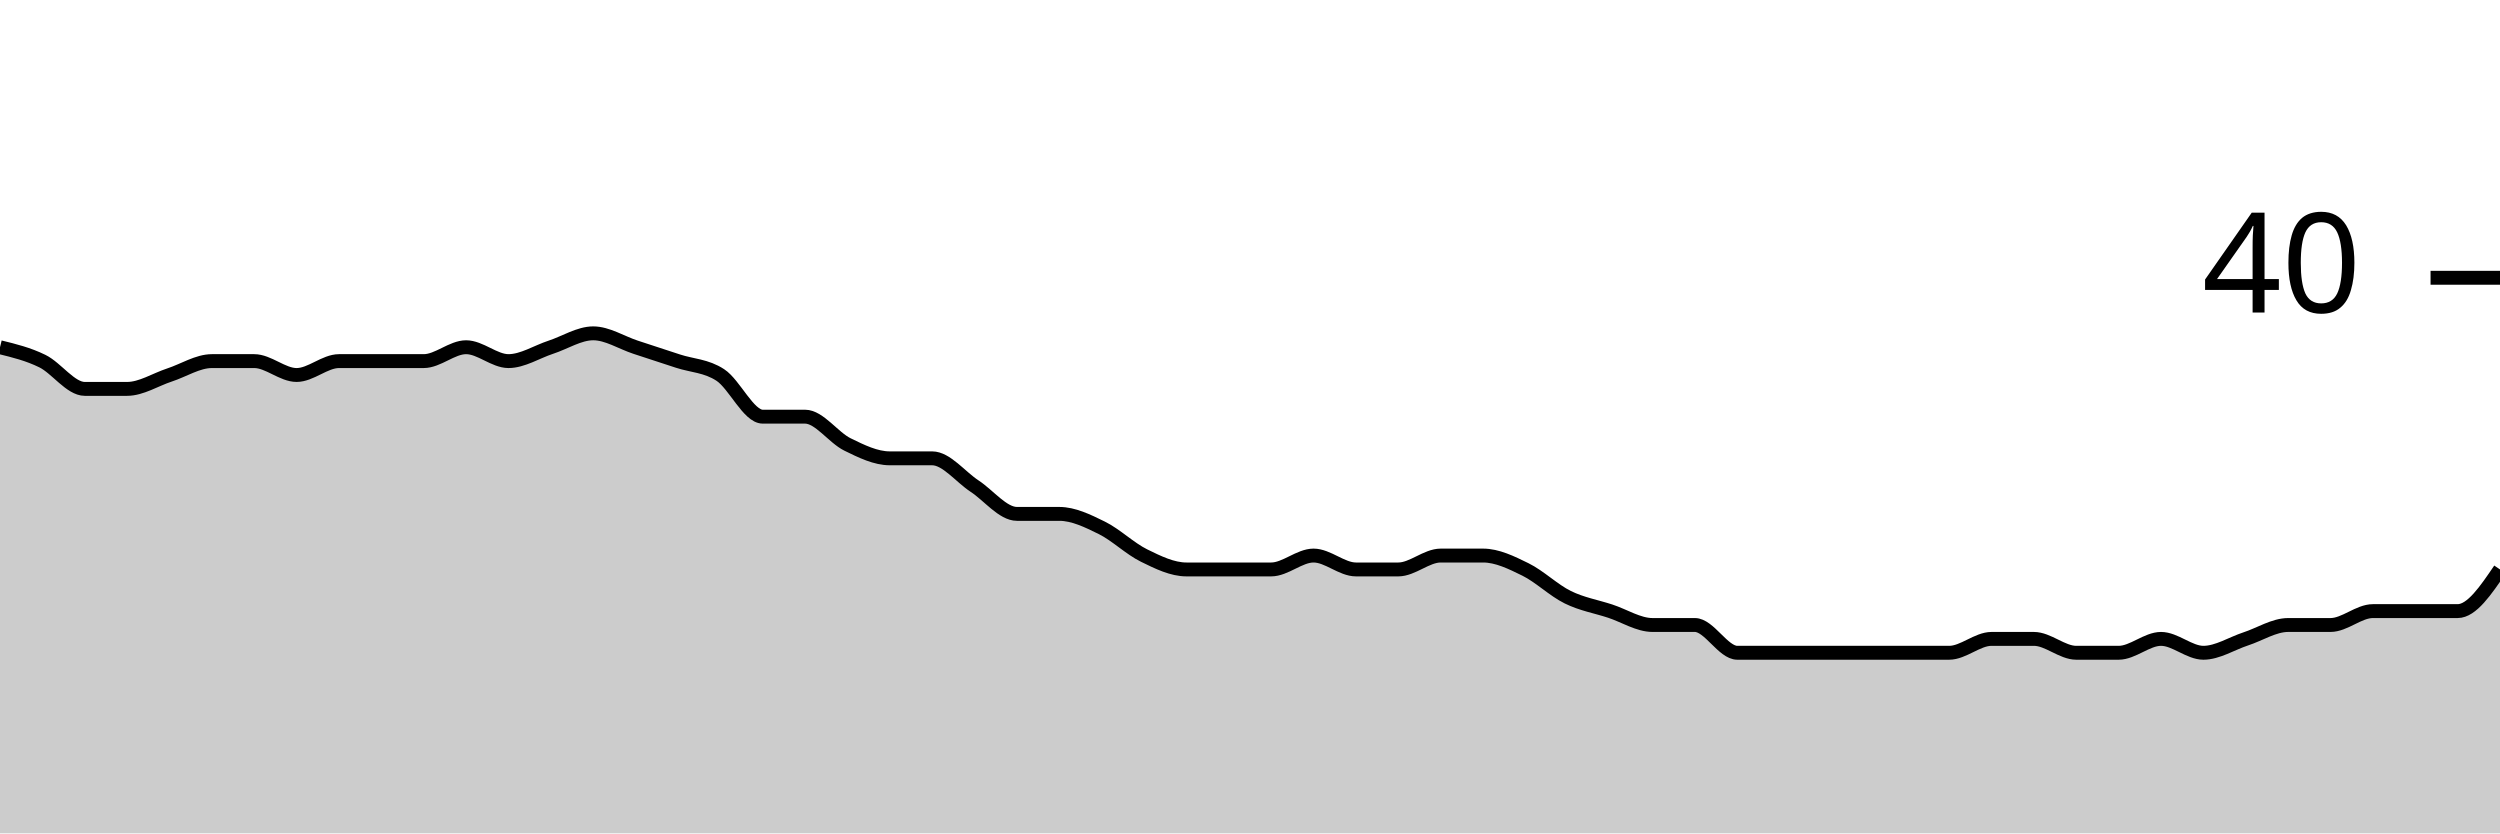
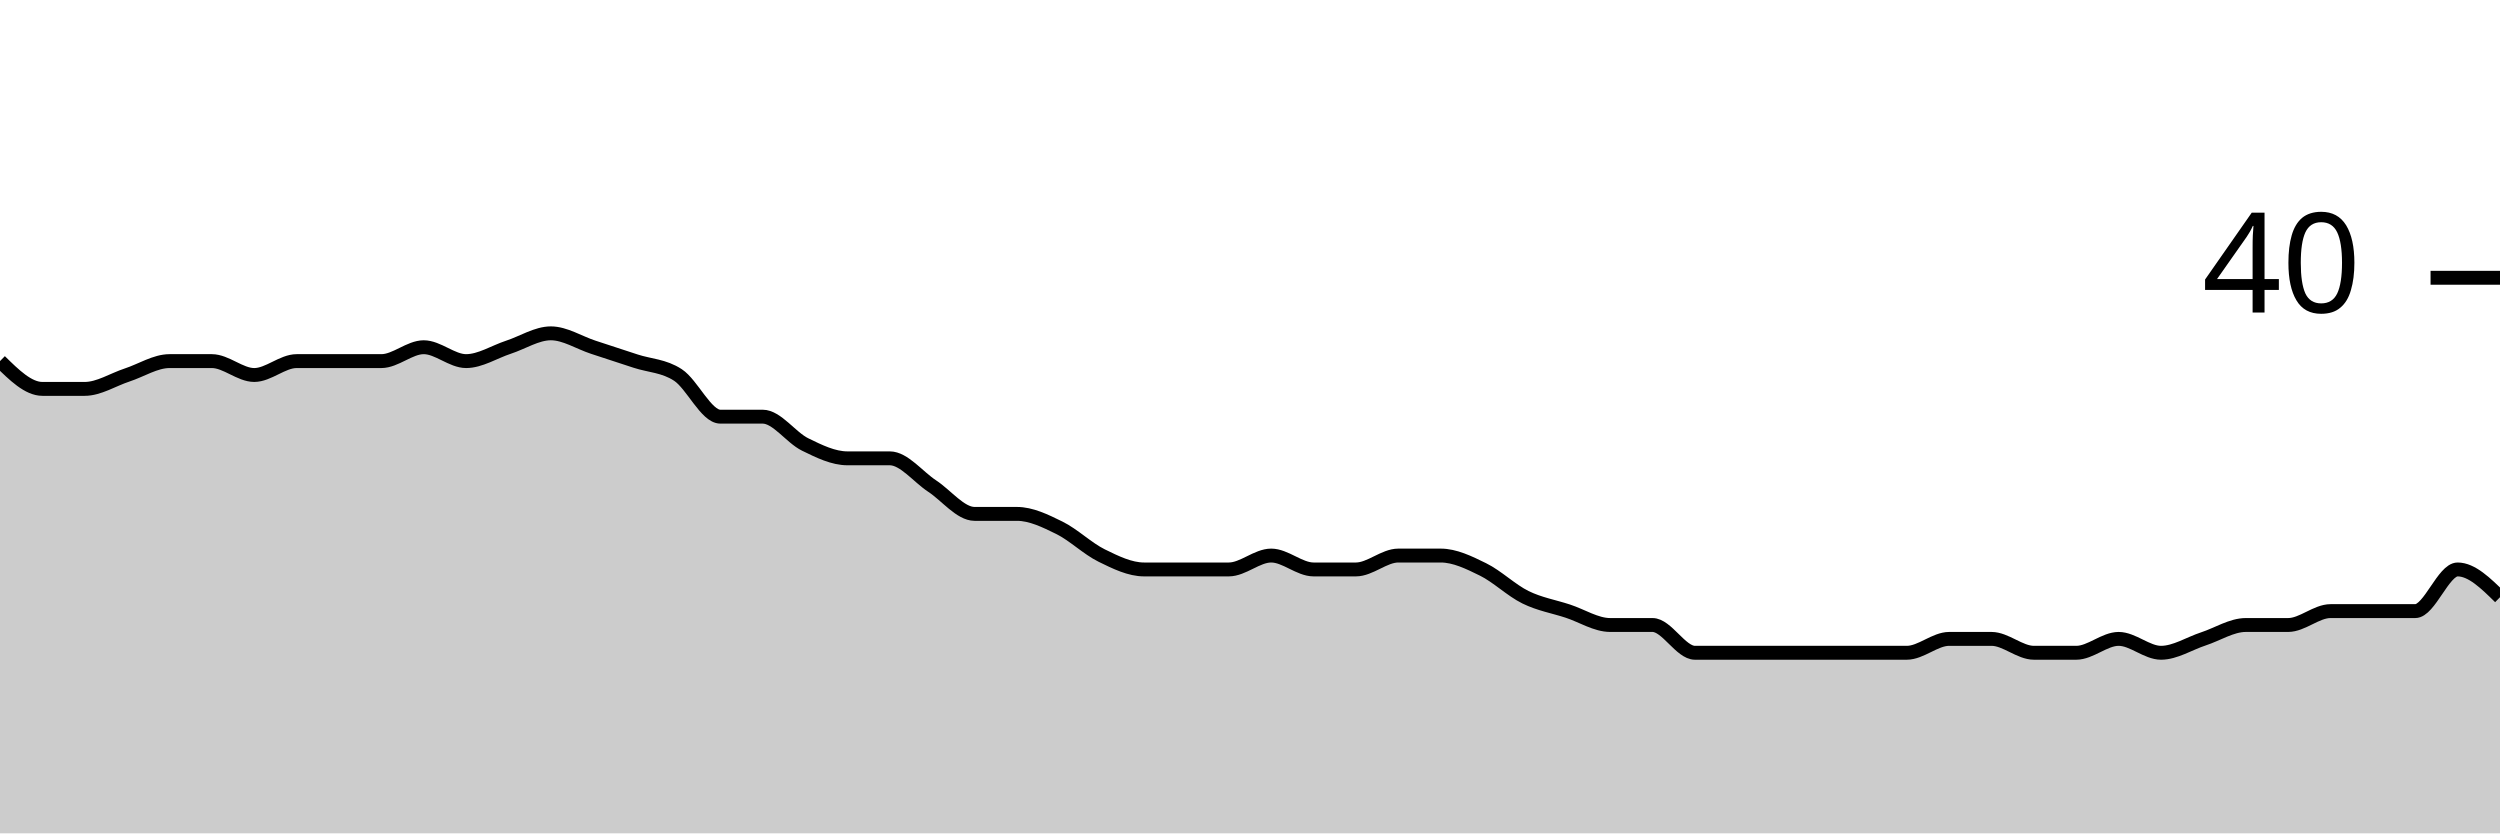
<svg xmlns="http://www.w3.org/2000/svg" viewBox="0 0 180 60">
  <g transform="translate(0,20)">
-     <path class="area" fill="rgba(0, 0, 0, 0.2)" d="M0,5C1.017,5.25,2.034,5.5,3.051,6C4.068,6.5,5.085,8,6.102,8C7.119,8,8.136,8,9.153,8C10.169,8,11.186,7.333,12.203,7C13.22,6.667,14.237,6,15.254,6C16.271,6,17.288,6,18.305,6C19.322,6,20.339,7,21.356,7C22.373,7,23.39,6,24.407,6C25.424,6,26.441,6,27.458,6C28.475,6,29.492,6,30.508,6C31.525,6,32.542,5,33.559,5C34.576,5,35.593,6,36.61,6C37.627,6,38.644,5.333,39.661,5C40.678,4.667,41.695,4,42.712,4C43.729,4,44.746,4.667,45.763,5C46.78,5.333,47.797,5.667,48.814,6C49.831,6.333,50.847,6.333,51.864,7C52.881,7.667,53.898,10,54.915,10C55.932,10,56.949,10,57.966,10C58.983,10,60,11.5,61.017,12C62.034,12.5,63.051,13,64.068,13C65.085,13,66.102,13,67.119,13C68.136,13,69.153,14.333,70.169,15C71.186,15.667,72.203,17,73.22,17C74.237,17,75.254,17,76.271,17C77.288,17,78.305,17.5,79.322,18C80.339,18.5,81.356,19.5,82.373,20C83.39,20.5,84.407,21,85.424,21C86.441,21,87.458,21,88.475,21C89.492,21,90.508,21,91.525,21C92.542,21,93.559,20,94.576,20C95.593,20,96.61,21,97.627,21C98.644,21,99.661,21,100.678,21C101.695,21,102.712,20,103.729,20C104.746,20,105.763,20,106.78,20C107.797,20,108.814,20.5,109.831,21C110.847,21.5,111.864,22.5,112.881,23C113.898,23.5,114.915,23.667,115.932,24C116.949,24.333,117.966,25,118.983,25C120,25,121.017,25,122.034,25C123.051,25,124.068,27,125.085,27C126.102,27,127.119,27,128.136,27C129.153,27,130.169,27,131.186,27C132.203,27,133.22,27,134.237,27C135.254,27,136.271,27,137.288,27C138.305,27,139.322,27,140.339,27C141.356,27,142.373,26,143.39,26C144.407,26,145.424,26,146.441,26C147.458,26,148.475,27,149.492,27C150.508,27,151.525,27,152.542,27C153.559,27,154.576,26,155.593,26C156.61,26,157.627,27,158.644,27C159.661,27,160.678,26.333,161.695,26C162.712,25.667,163.729,25,164.746,25C165.763,25,166.78,25,167.797,25C168.814,25,169.831,24,170.847,24C171.864,24,172.881,24,173.898,24C174.915,24,175.932,24,176.949,24C177.966,24,178.983,22.5,180,21L180,40C178.983,40,177.966,40,176.949,40C175.932,40,174.915,40,173.898,40C172.881,40,171.864,40,170.847,40C169.831,40,168.814,40,167.797,40C166.78,40,165.763,40,164.746,40C163.729,40,162.712,40,161.695,40C160.678,40,159.661,40,158.644,40C157.627,40,156.61,40,155.593,40C154.576,40,153.559,40,152.542,40C151.525,40,150.508,40,149.492,40C148.475,40,147.458,40,146.441,40C145.424,40,144.407,40,143.39,40C142.373,40,141.356,40,140.339,40C139.322,40,138.305,40,137.288,40C136.271,40,135.254,40,134.237,40C133.22,40,132.203,40,131.186,40C130.169,40,129.153,40,128.136,40C127.119,40,126.102,40,125.085,40C124.068,40,123.051,40,122.034,40C121.017,40,120,40,118.983,40C117.966,40,116.949,40,115.932,40C114.915,40,113.898,40,112.881,40C111.864,40,110.847,40,109.831,40C108.814,40,107.797,40,106.78,40C105.763,40,104.746,40,103.729,40C102.712,40,101.695,40,100.678,40C99.661,40,98.644,40,97.627,40C96.61,40,95.593,40,94.576,40C93.559,40,92.542,40,91.525,40C90.508,40,89.492,40,88.475,40C87.458,40,86.441,40,85.424,40C84.407,40,83.39,40,82.373,40C81.356,40,80.339,40,79.322,40C78.305,40,77.288,40,76.271,40C75.254,40,74.237,40,73.22,40C72.203,40,71.186,40,70.169,40C69.153,40,68.136,40,67.119,40C66.102,40,65.085,40,64.068,40C63.051,40,62.034,40,61.017,40C60,40,58.983,40,57.966,40C56.949,40,55.932,40,54.915,40C53.898,40,52.881,40,51.864,40C50.847,40,49.831,40,48.814,40C47.797,40,46.78,40,45.763,40C44.746,40,43.729,40,42.712,40C41.695,40,40.678,40,39.661,40C38.644,40,37.627,40,36.61,40C35.593,40,34.576,40,33.559,40C32.542,40,31.525,40,30.508,40C29.492,40,28.475,40,27.458,40C26.441,40,25.424,40,24.407,40C23.39,40,22.373,40,21.356,40C20.339,40,19.322,40,18.305,40C17.288,40,16.271,40,15.254,40C14.237,40,13.22,40,12.203,40C11.186,40,10.169,40,9.153,40C8.136,40,7.119,40,6.102,40C5.085,40,4.068,40,3.051,40C2.034,40,1.017,40,0,40Z" />
-     <path class="line" stroke="black" fill="none" d="M0,5C1.017,5.25,2.034,5.5,3.051,6C4.068,6.5,5.085,8,6.102,8C7.119,8,8.136,8,9.153,8C10.169,8,11.186,7.333,12.203,7C13.22,6.667,14.237,6,15.254,6C16.271,6,17.288,6,18.305,6C19.322,6,20.339,7,21.356,7C22.373,7,23.39,6,24.407,6C25.424,6,26.441,6,27.458,6C28.475,6,29.492,6,30.508,6C31.525,6,32.542,5,33.559,5C34.576,5,35.593,6,36.61,6C37.627,6,38.644,5.333,39.661,5C40.678,4.667,41.695,4,42.712,4C43.729,4,44.746,4.667,45.763,5C46.78,5.333,47.797,5.667,48.814,6C49.831,6.333,50.847,6.333,51.864,7C52.881,7.667,53.898,10,54.915,10C55.932,10,56.949,10,57.966,10C58.983,10,60,11.5,61.017,12C62.034,12.5,63.051,13,64.068,13C65.085,13,66.102,13,67.119,13C68.136,13,69.153,14.333,70.169,15C71.186,15.667,72.203,17,73.22,17C74.237,17,75.254,17,76.271,17C77.288,17,78.305,17.5,79.322,18C80.339,18.5,81.356,19.5,82.373,20C83.39,20.5,84.407,21,85.424,21C86.441,21,87.458,21,88.475,21C89.492,21,90.508,21,91.525,21C92.542,21,93.559,20,94.576,20C95.593,20,96.61,21,97.627,21C98.644,21,99.661,21,100.678,21C101.695,21,102.712,20,103.729,20C104.746,20,105.763,20,106.78,20C107.797,20,108.814,20.5,109.831,21C110.847,21.5,111.864,22.5,112.881,23C113.898,23.5,114.915,23.667,115.932,24C116.949,24.333,117.966,25,118.983,25C120,25,121.017,25,122.034,25C123.051,25,124.068,27,125.085,27C126.102,27,127.119,27,128.136,27C129.153,27,130.169,27,131.186,27C132.203,27,133.22,27,134.237,27C135.254,27,136.271,27,137.288,27C138.305,27,139.322,27,140.339,27C141.356,27,142.373,26,143.39,26C144.407,26,145.424,26,146.441,26C147.458,26,148.475,27,149.492,27C150.508,27,151.525,27,152.542,27C153.559,27,154.576,26,155.593,26C156.61,26,157.627,27,158.644,27C159.661,27,160.678,26.333,161.695,26C162.712,25.667,163.729,25,164.746,25C165.763,25,166.78,25,167.797,25C168.814,25,169.831,24,170.847,24C171.864,24,172.881,24,173.898,24C174.915,24,175.932,24,176.949,24C177.966,24,178.983,22.5,180,21" />
+     <path class="area" fill="rgba(0, 0, 0, 0.2)" d="M0,6C1.017,7,2.034,8,3.051,8C4.068,8,5.085,8,6.102,8C7.119,8,8.136,7.333,9.153,7C10.169,6.667,11.186,6,12.203,6C13.22,6,14.237,6,15.254,6C16.271,6,17.288,7,18.305,7C19.322,7,20.339,6,21.356,6C22.373,6,23.39,6,24.407,6C25.424,6,26.441,6,27.458,6C28.475,6,29.492,5,30.508,5C31.525,5,32.542,6,33.559,6C34.576,6,35.593,5.333,36.61,5C37.627,4.667,38.644,4,39.661,4C40.678,4,41.695,4.667,42.712,5C43.729,5.333,44.746,5.667,45.763,6C46.78,6.333,47.797,6.333,48.814,7C49.831,7.667,50.847,10,51.864,10C52.881,10,53.898,10,54.915,10C55.932,10,56.949,11.5,57.966,12C58.983,12.5,60,13,61.017,13C62.034,13,63.051,13,64.068,13C65.085,13,66.102,14.333,67.119,15C68.136,15.667,69.153,17,70.169,17C71.186,17,72.203,17,73.22,17C74.237,17,75.254,17.5,76.271,18C77.288,18.5,78.305,19.5,79.322,20C80.339,20.5,81.356,21,82.373,21C83.39,21,84.407,21,85.424,21C86.441,21,87.458,21,88.475,21C89.492,21,90.508,20,91.525,20C92.542,20,93.559,21,94.576,21C95.593,21,96.61,21,97.627,21C98.644,21,99.661,20,100.678,20C101.695,20,102.712,20,103.729,20C104.746,20,105.763,20.5,106.78,21C107.797,21.5,108.814,22.5,109.831,23C110.847,23.5,111.864,23.667,112.881,24C113.898,24.333,114.915,25,115.932,25C116.949,25,117.966,25,118.983,25C120,25,121.017,27,122.034,27C123.051,27,124.068,27,125.085,27C126.102,27,127.119,27,128.136,27C129.153,27,130.169,27,131.186,27C132.203,27,133.22,27,134.237,27C135.254,27,136.271,27,137.288,27C138.305,27,139.322,26,140.339,26C141.356,26,142.373,26,143.39,26C144.407,26,145.424,27,146.441,27C147.458,27,148.475,27,149.492,27C150.508,27,151.525,26,152.542,26C153.559,26,154.576,27,155.593,27C156.61,27,157.627,26.333,158.644,26C159.661,25.667,160.678,25,161.695,25C162.712,25,163.729,25,164.746,25C165.763,25,166.78,24,167.797,24C168.814,24,169.831,24,170.847,24C171.864,24,172.881,24,173.898,24C174.915,24,175.932,21,176.949,21C177.966,21,178.983,22,180,23L180,40C178.983,40,177.966,40,176.949,40C175.932,40,174.915,40,173.898,40C172.881,40,171.864,40,170.847,40C169.831,40,168.814,40,167.797,40C166.78,40,165.763,40,164.746,40C163.729,40,162.712,40,161.695,40C160.678,40,159.661,40,158.644,40C157.627,40,156.61,40,155.593,40C154.576,40,153.559,40,152.542,40C151.525,40,150.508,40,149.492,40C148.475,40,147.458,40,146.441,40C145.424,40,144.407,40,143.39,40C142.373,40,141.356,40,140.339,40C139.322,40,138.305,40,137.288,40C136.271,40,135.254,40,134.237,40C133.22,40,132.203,40,131.186,40C130.169,40,129.153,40,128.136,40C127.119,40,126.102,40,125.085,40C124.068,40,123.051,40,122.034,40C121.017,40,120,40,118.983,40C117.966,40,116.949,40,115.932,40C114.915,40,113.898,40,112.881,40C111.864,40,110.847,40,109.831,40C108.814,40,107.797,40,106.78,40C105.763,40,104.746,40,103.729,40C102.712,40,101.695,40,100.678,40C99.661,40,98.644,40,97.627,40C96.61,40,95.593,40,94.576,40C93.559,40,92.542,40,91.525,40C90.508,40,89.492,40,88.475,40C87.458,40,86.441,40,85.424,40C84.407,40,83.39,40,82.373,40C81.356,40,80.339,40,79.322,40C78.305,40,77.288,40,76.271,40C75.254,40,74.237,40,73.22,40C72.203,40,71.186,40,70.169,40C69.153,40,68.136,40,67.119,40C66.102,40,65.085,40,64.068,40C63.051,40,62.034,40,61.017,40C60,40,58.983,40,57.966,40C56.949,40,55.932,40,54.915,40C53.898,40,52.881,40,51.864,40C50.847,40,49.831,40,48.814,40C47.797,40,46.78,40,45.763,40C44.746,40,43.729,40,42.712,40C41.695,40,40.678,40,39.661,40C38.644,40,37.627,40,36.61,40C35.593,40,34.576,40,33.559,40C32.542,40,31.525,40,30.508,40C29.492,40,28.475,40,27.458,40C26.441,40,25.424,40,24.407,40C23.39,40,22.373,40,21.356,40C20.339,40,19.322,40,18.305,40C17.288,40,16.271,40,15.254,40C14.237,40,13.22,40,12.203,40C11.186,40,10.169,40,9.153,40C8.136,40,7.119,40,6.102,40C5.085,40,4.068,40,3.051,40C2.034,40,1.017,40,0,40Z" />
+     <path class="line" stroke="black" fill="none" d="M0,6C1.017,7,2.034,8,3.051,8C4.068,8,5.085,8,6.102,8C7.119,8,8.136,7.333,9.153,7C10.169,6.667,11.186,6,12.203,6C13.22,6,14.237,6,15.254,6C16.271,6,17.288,7,18.305,7C19.322,7,20.339,6,21.356,6C22.373,6,23.39,6,24.407,6C25.424,6,26.441,6,27.458,6C28.475,6,29.492,5,30.508,5C31.525,5,32.542,6,33.559,6C34.576,6,35.593,5.333,36.61,5C37.627,4.667,38.644,4,39.661,4C40.678,4,41.695,4.667,42.712,5C43.729,5.333,44.746,5.667,45.763,6C46.78,6.333,47.797,6.333,48.814,7C49.831,7.667,50.847,10,51.864,10C52.881,10,53.898,10,54.915,10C55.932,10,56.949,11.5,57.966,12C58.983,12.5,60,13,61.017,13C62.034,13,63.051,13,64.068,13C65.085,13,66.102,14.333,67.119,15C68.136,15.667,69.153,17,70.169,17C71.186,17,72.203,17,73.22,17C74.237,17,75.254,17.5,76.271,18C77.288,18.5,78.305,19.5,79.322,20C80.339,20.5,81.356,21,82.373,21C83.39,21,84.407,21,85.424,21C86.441,21,87.458,21,88.475,21C89.492,21,90.508,20,91.525,20C92.542,20,93.559,21,94.576,21C95.593,21,96.61,21,97.627,21C98.644,21,99.661,20,100.678,20C101.695,20,102.712,20,103.729,20C104.746,20,105.763,20.5,106.78,21C107.797,21.5,108.814,22.5,109.831,23C110.847,23.5,111.864,23.667,112.881,24C113.898,24.333,114.915,25,115.932,25C116.949,25,117.966,25,118.983,25C120,25,121.017,27,122.034,27C123.051,27,124.068,27,125.085,27C126.102,27,127.119,27,128.136,27C129.153,27,130.169,27,131.186,27C132.203,27,133.22,27,134.237,27C135.254,27,136.271,27,137.288,27C138.305,27,139.322,26,140.339,26C141.356,26,142.373,26,143.39,26C144.407,26,145.424,27,146.441,27C147.458,27,148.475,27,149.492,27C150.508,27,151.525,26,152.542,26C153.559,26,154.576,27,155.593,27C156.61,27,157.627,26.333,158.644,26C159.661,25.667,160.678,25,161.695,25C162.712,25,163.729,25,164.746,25C165.763,25,166.78,24,167.797,24C168.814,24,169.831,24,170.847,24C171.864,24,172.881,24,173.898,24C174.915,24,175.932,21,176.949,21C177.966,21,178.983,22,180,23" />
    <path class="axis-ceiling" stroke-width="1" stroke="black" fill="none" d="M175,0L180,0" />
    <text class="axis-ceiling-label" font-family="sans-serif" text-anchor="end" font-size="10px" x="170" y="2.5">40</text>
  </g>
</svg>
